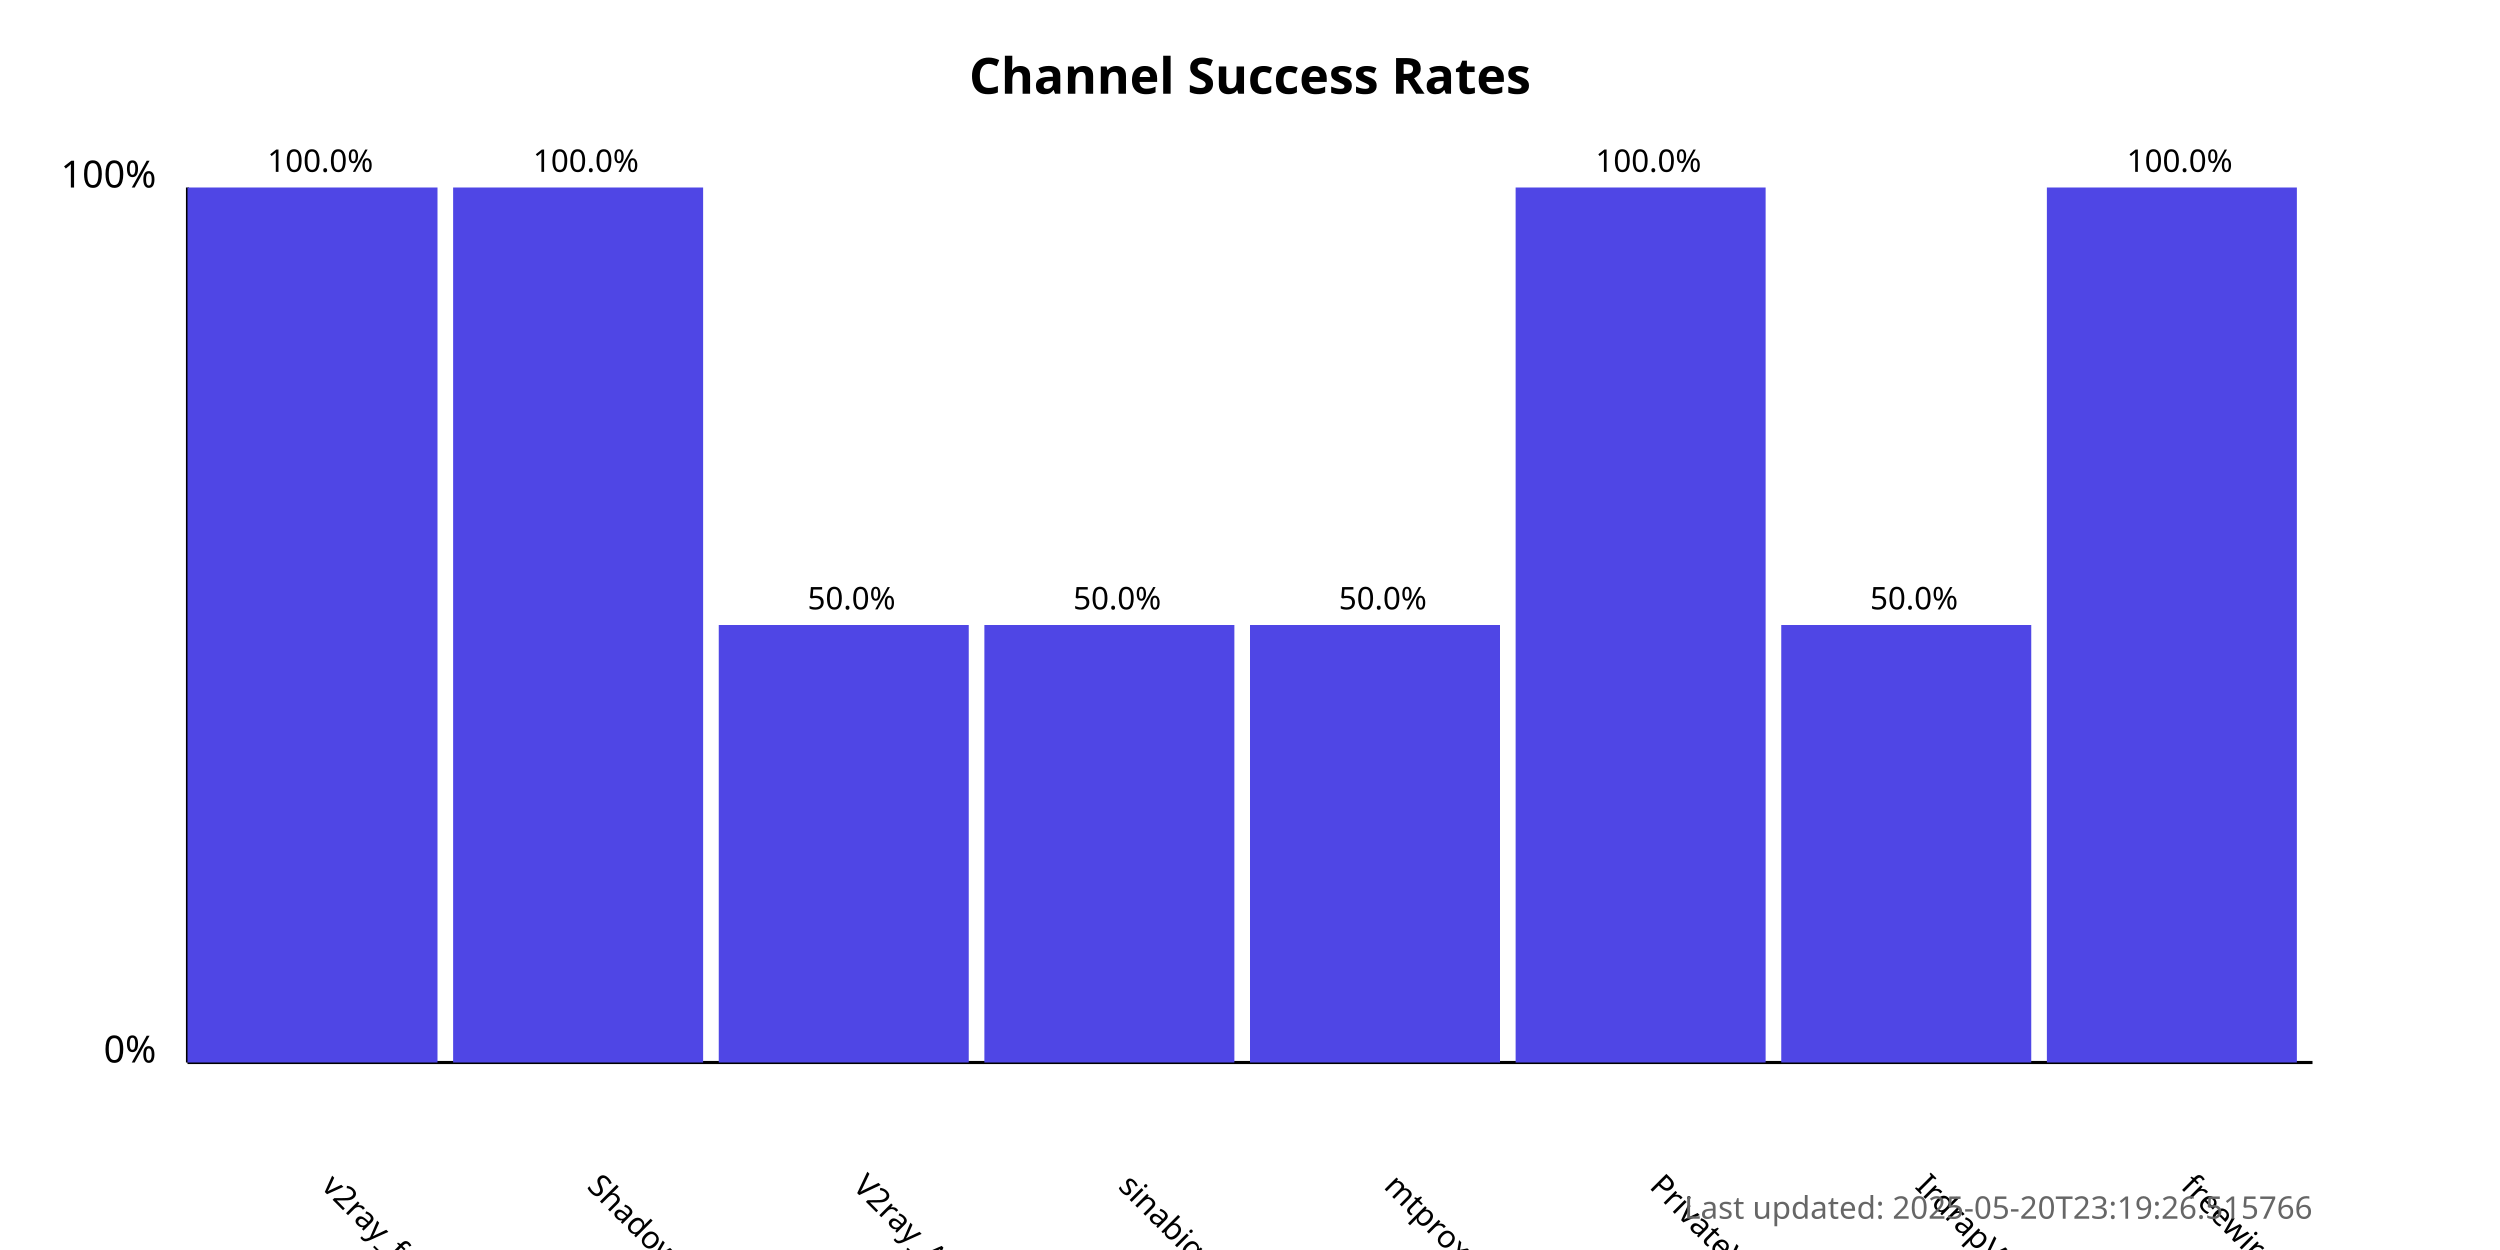
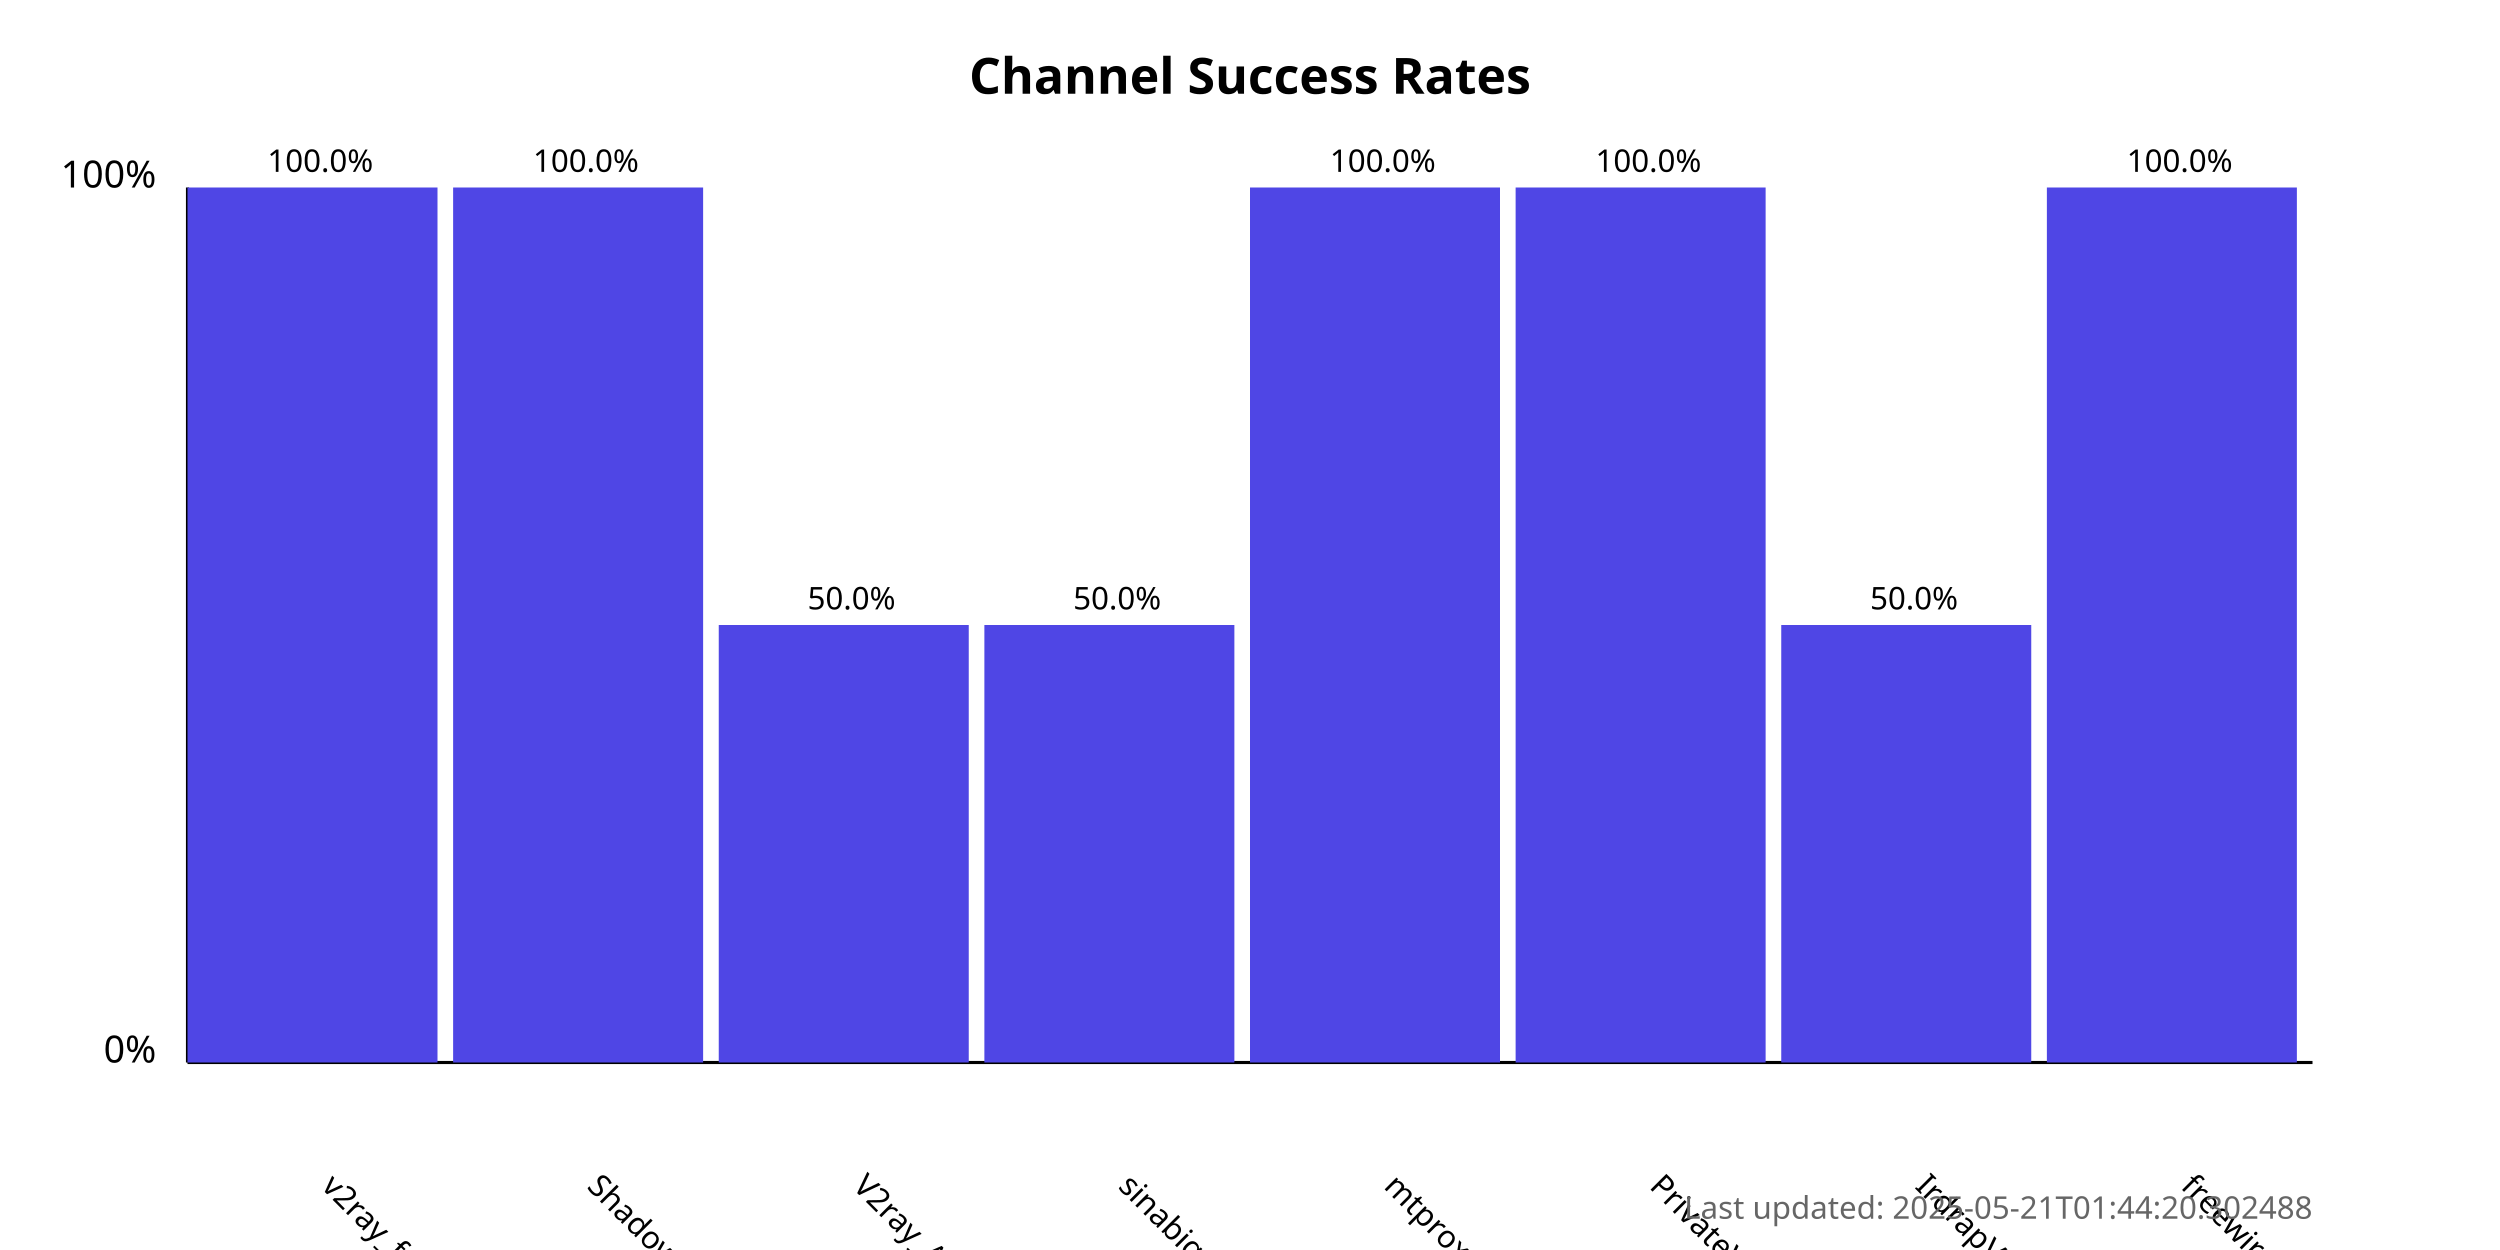
<svg xmlns="http://www.w3.org/2000/svg" width="800" height="400">
  <style>
            .chart-title { font: bold 16px sans-serif; }
            .axis-label { font: 12px sans-serif; }
            .tick-label { font: 10px sans-serif; }
            .bar { fill: #4f46e5; }
            .bar:hover { fill: #6366f1; }
            .timestamp { font: 10px sans-serif; fill: #666; }
        </style>
  <text x="400.0" y="30" text-anchor="middle" class="chart-title">
            Channel Success Rates
        </text>
  <line x1="60" y1="340" x2="60" y2="60" stroke="black" stroke-width="1" />
  <line x1="60" y1="340" x2="740" y2="340" stroke="black" stroke-width="1" />
  <text x="50" y="340" text-anchor="end" class="axis-label">0%</text>
  <text x="50" y="60" text-anchor="end" class="axis-label">100%</text>
  <g>
    <rect x="60" y="60.0" width="80.0" height="280.0" class="bar" />
    <text x="102.5" y="380" transform="rotate(45, 102.5, 380)" text-anchor="start" class="tick-label">
                v2ray_free_conf
            </text>
    <text x="102.5" y="55.0" text-anchor="middle" class="tick-label">
                100.0%
            </text>
  </g>
  <g>
    <rect x="145.0" y="60.0" width="80.0" height="280.0" class="bar" />
    <text x="187.5" y="380" transform="rotate(45, 187.5, 380)" text-anchor="start" class="tick-label">
                ShadowProxy66
            </text>
    <text x="187.5" y="55.0" text-anchor="middle" class="tick-label">
                100.0%
            </text>
  </g>
  <g>
    <rect x="230.0" y="200.0" width="80.0" height="140.0" class="bar" />
    <text x="272.5" y="380" transform="rotate(45, 272.5, 380)" text-anchor="start" class="tick-label">
                V2ray_Alpha
            </text>
    <text x="272.5" y="195.0" text-anchor="middle" class="tick-label">
                50.0%
            </text>
  </g>
  <g>
    <rect x="315.0" y="200.0" width="80.0" height="140.0" class="bar" />
    <text x="357.5" y="380" transform="rotate(45, 357.5, 380)" text-anchor="start" class="tick-label">
                sinabigo
            </text>
    <text x="357.5" y="195.0" text-anchor="middle" class="tick-label">
                50.0%
            </text>
  </g>
  <g>
-     <rect x="400.0" y="200.0" width="80.0" height="140.0" class="bar" />
+     <rect x="400.0" y="60.0" width="80.0" height="280.0" class="bar" />
    <text x="442.5" y="380" transform="rotate(45, 442.5, 380)" text-anchor="start" class="tick-label">
                mtproxy_lists
            </text>
-     <text x="442.5" y="195.0" text-anchor="middle" class="tick-label">
-                 50.0%
+     <text x="442.5" y="55.0" text-anchor="middle" class="tick-label">
+                 100.0%
            </text>
  </g>
  <g>
    <rect x="485.0" y="60.0" width="80.0" height="280.0" class="bar" />
    <text x="527.5" y="380" transform="rotate(45, 527.5, 380)" text-anchor="start" class="tick-label">
                PrivateVPNs
            </text>
    <text x="527.5" y="55.0" text-anchor="middle" class="tick-label">
                100.0%
            </text>
  </g>
  <g>
    <rect x="570.0" y="200.0" width="80.0" height="140.0" class="bar" />
    <text x="612.5" y="380" transform="rotate(45, 612.5, 380)" text-anchor="start" class="tick-label">
                IrdrapVPNnews
            </text>
    <text x="612.5" y="195.0" text-anchor="middle" class="tick-label">
                50.0%
            </text>
  </g>
  <g>
    <rect x="655.0" y="60.0" width="80.0" height="280.0" class="bar" />
    <text x="697.5" y="380" transform="rotate(45, 697.5, 380)" text-anchor="start" class="tick-label">
                freewireguard
            </text>
    <text x="697.5" y="55.0" text-anchor="middle" class="tick-label">
                100.0%
            </text>
  </g>
  <text x="740" y="390" text-anchor="end" class="timestamp">
-             Last updated: 2025-05-20T23:19:26.515766
+             Last updated: 2025-05-21T01:44:20.302488
        </text>
</svg>
